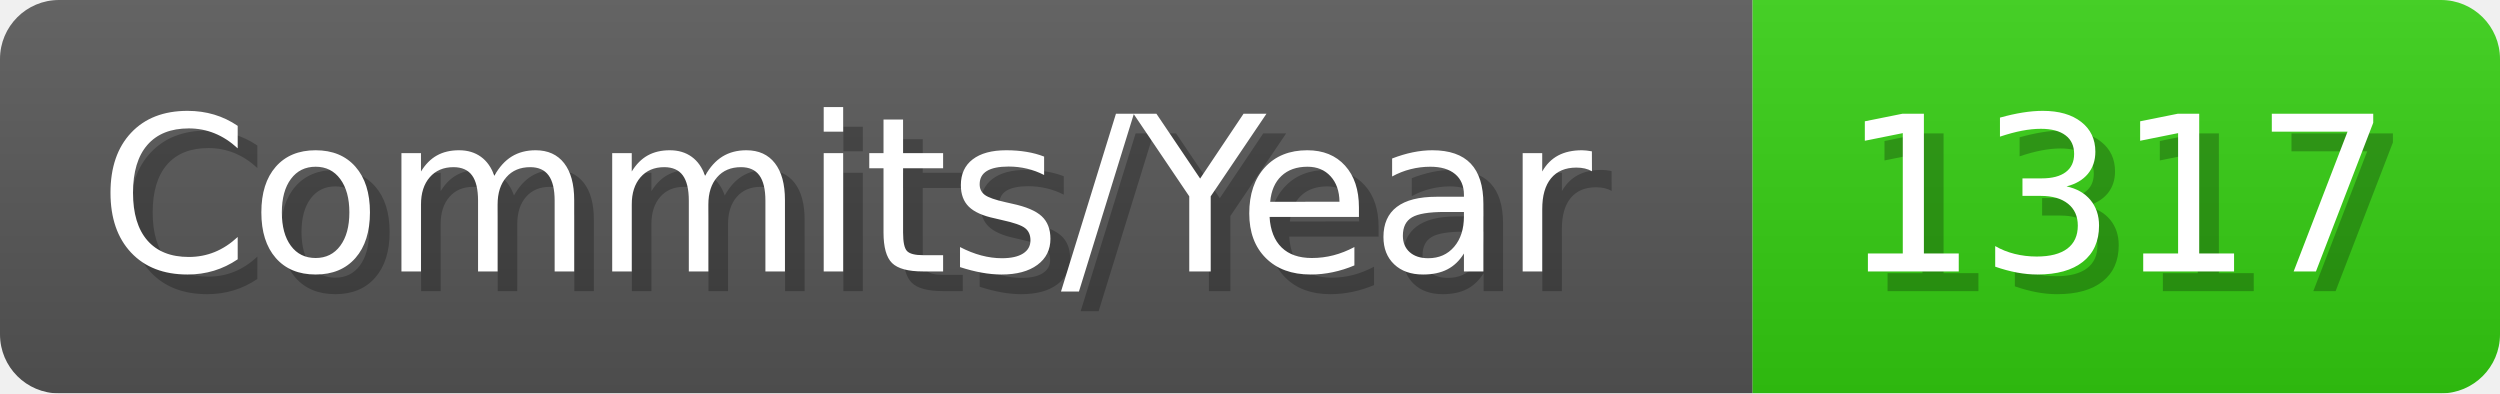
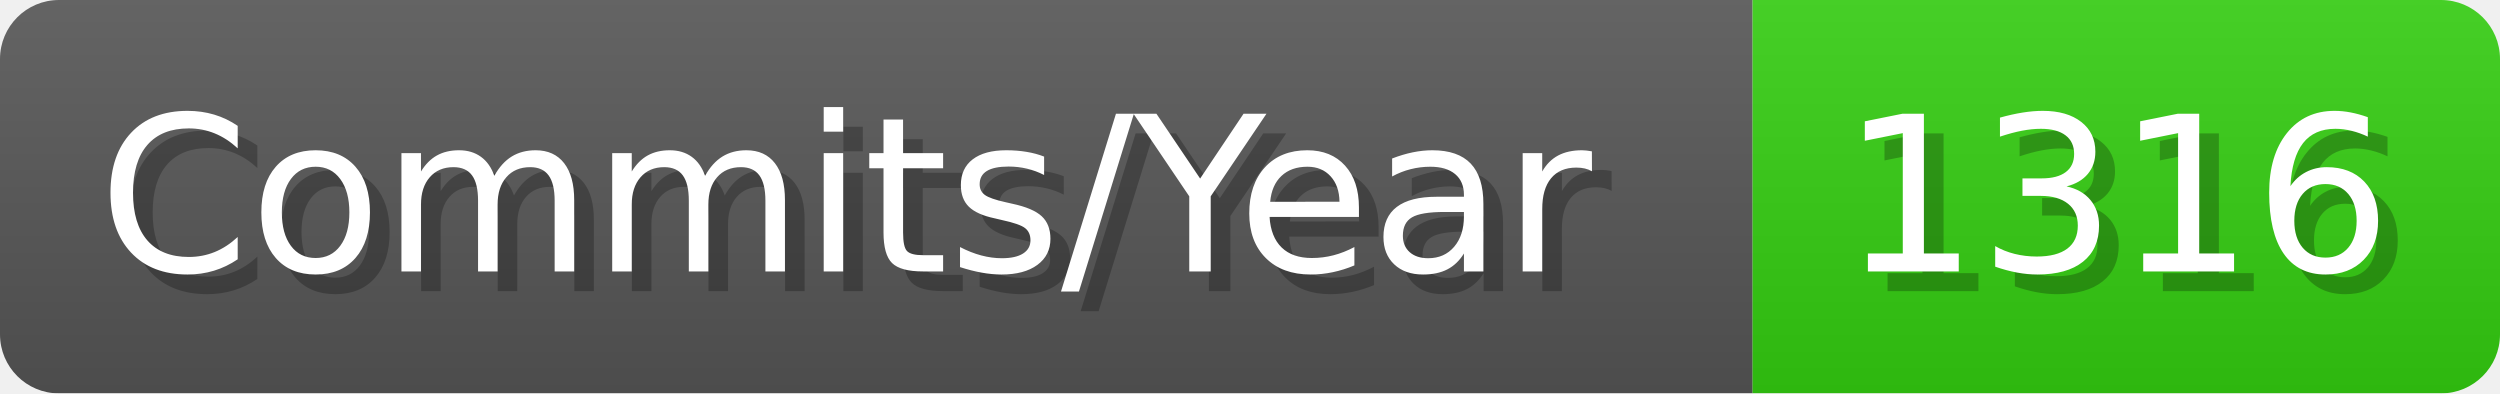
- <svg xmlns="http://www.w3.org/2000/svg" width="127.1" height="20" viewBox="0 0 1271 200" role="img" aria-label="Commits/Year: 1317">
+ <svg xmlns="http://www.w3.org/2000/svg" width="127.1" height="20" viewBox="0 0 1271 200" role="img" aria-label="Commits/Year: 1316">
  <linearGradient id="aUPdi" x2="0" y2="100%">
    <stop offset="0" stop-opacity=".1" stop-color="#EEE" />
    <stop offset="1" stop-opacity=".1" />
  </linearGradient>
  <mask id="WfAiQ">
    <rect width="1271" height="200" rx="30" fill="#FFF" />
  </mask>
  <g mask="url(#WfAiQ)">
    <rect width="891" height="200" fill="#555" />
    <rect width="380" height="200" fill="#3C1" x="891" />
    <rect width="1271" height="200" fill="url(#aUPdi)" />
  </g>
  <g aria-hidden="true" fill="#fff" text-anchor="start" font-family="Verdana,DejaVu Sans,sans-serif" font-size="110">
    <text x="60" y="148" textLength="791" fill="#000" opacity="0.25">Commits/Year</text>
    <text x="50" y="138" textLength="791">Commits/Year</text>
-     <text x="946" y="148" textLength="280" fill="#000" opacity="0.25">1317</text>
-     <text x="936" y="138" textLength="280">1317</text>
+     <text x="946" y="148" textLength="280" fill="#000" opacity="0.25">1316</text>
+     <text x="936" y="138" textLength="280">1316</text>
  </g>
</svg>
